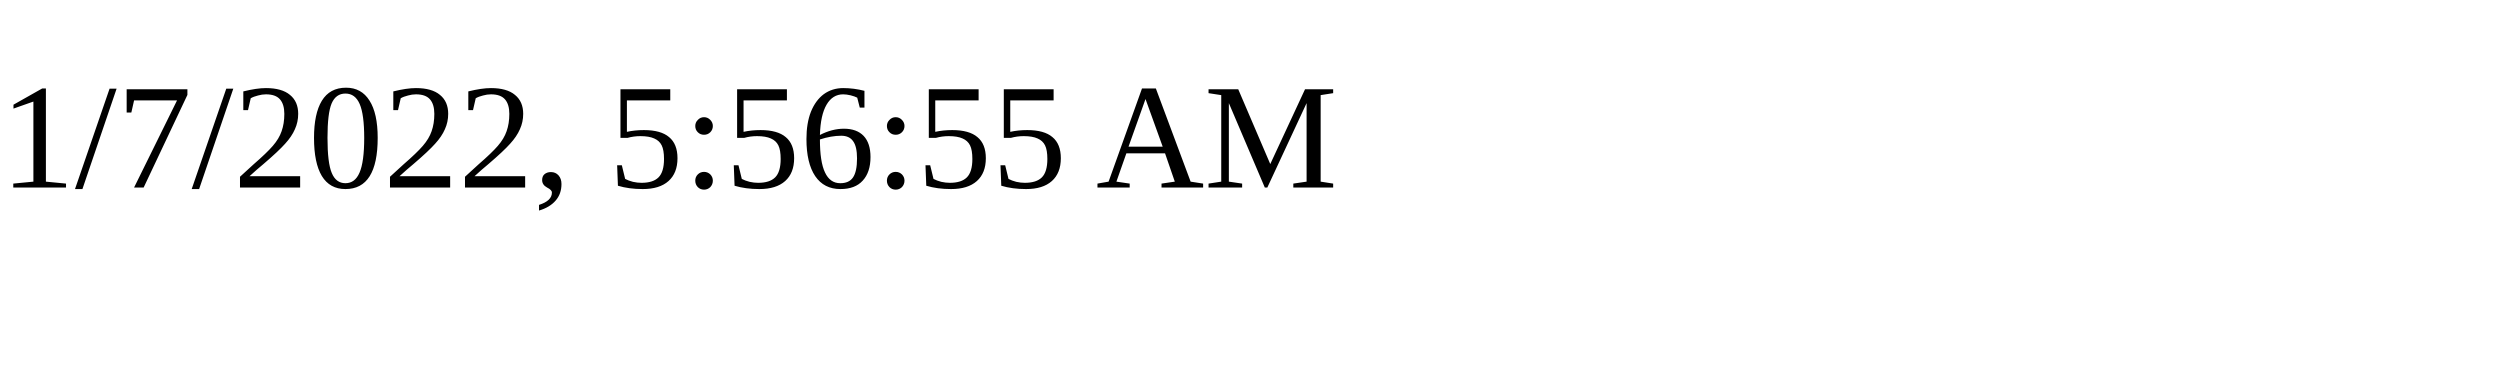
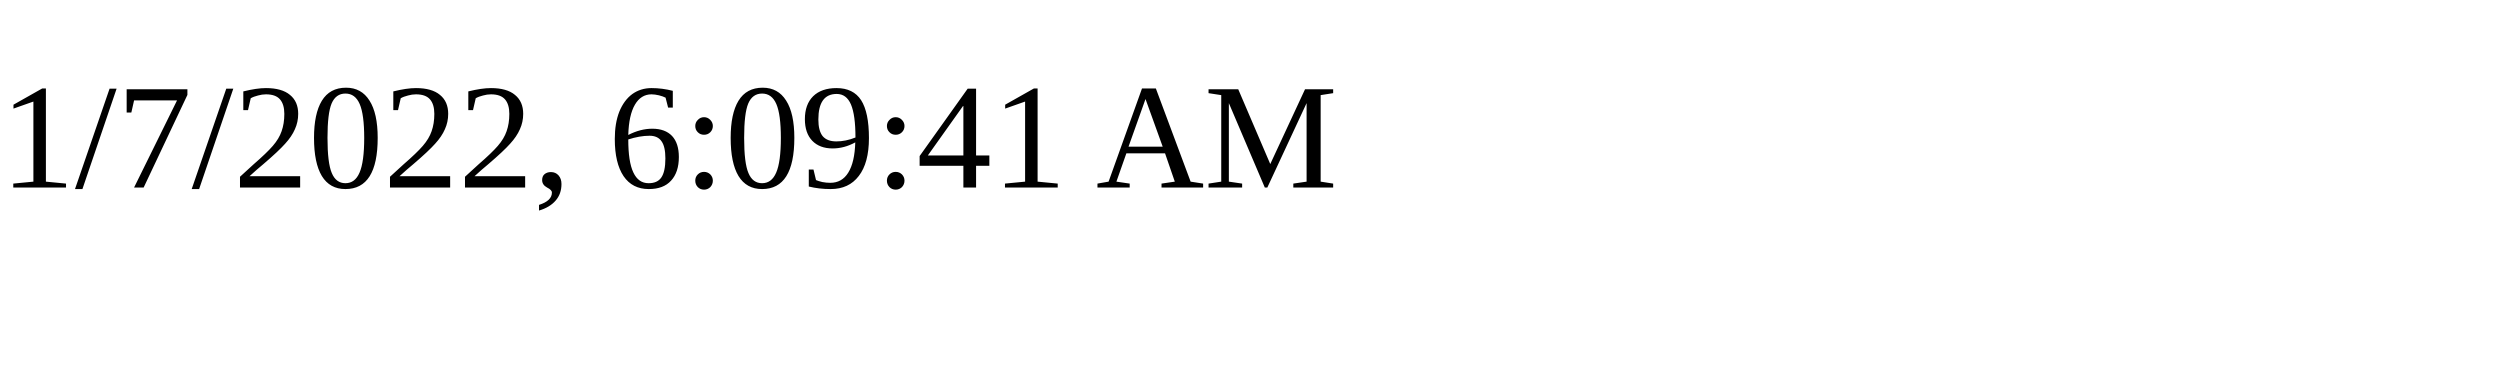
<svg xmlns="http://www.w3.org/2000/svg" height="30" width="200">
-   <text x="0" y="15">1/7/2022, 5:56:55 AM</text>
+   <text x="0" y="15">1/7/2022, 6:09:41 AM</text>
</svg>
